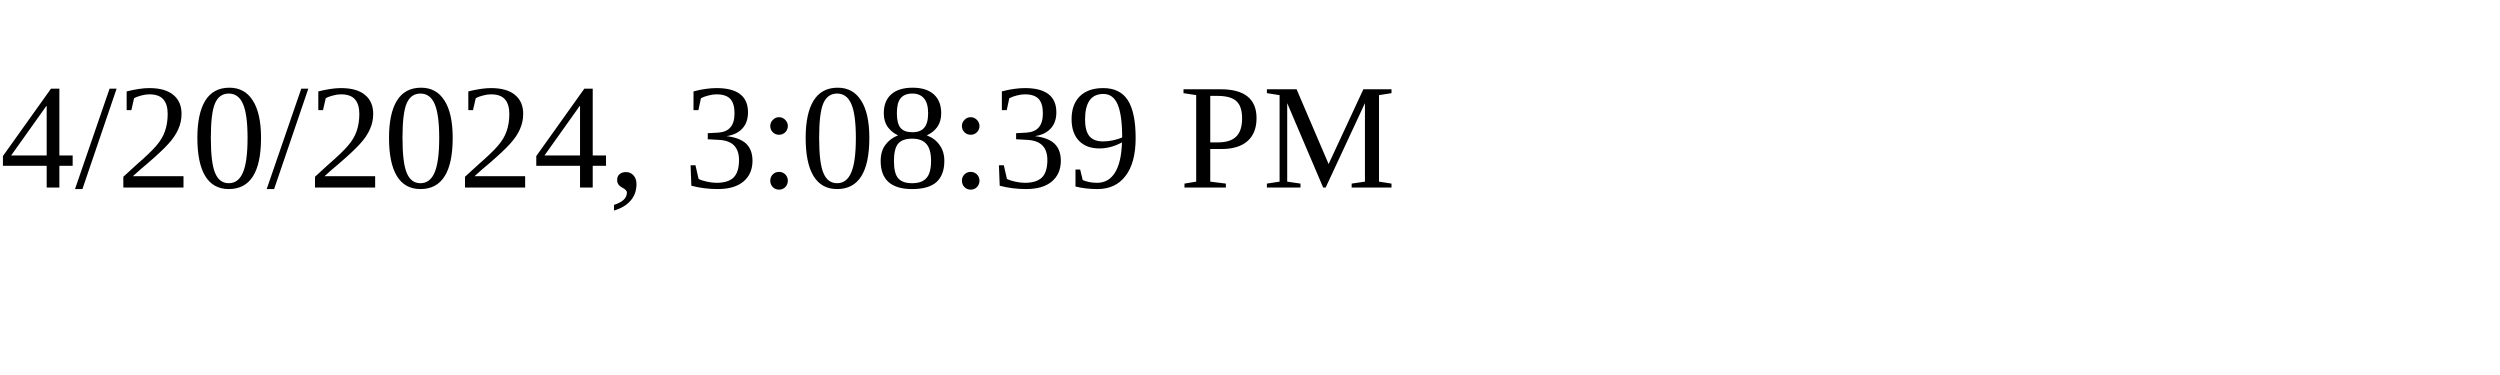
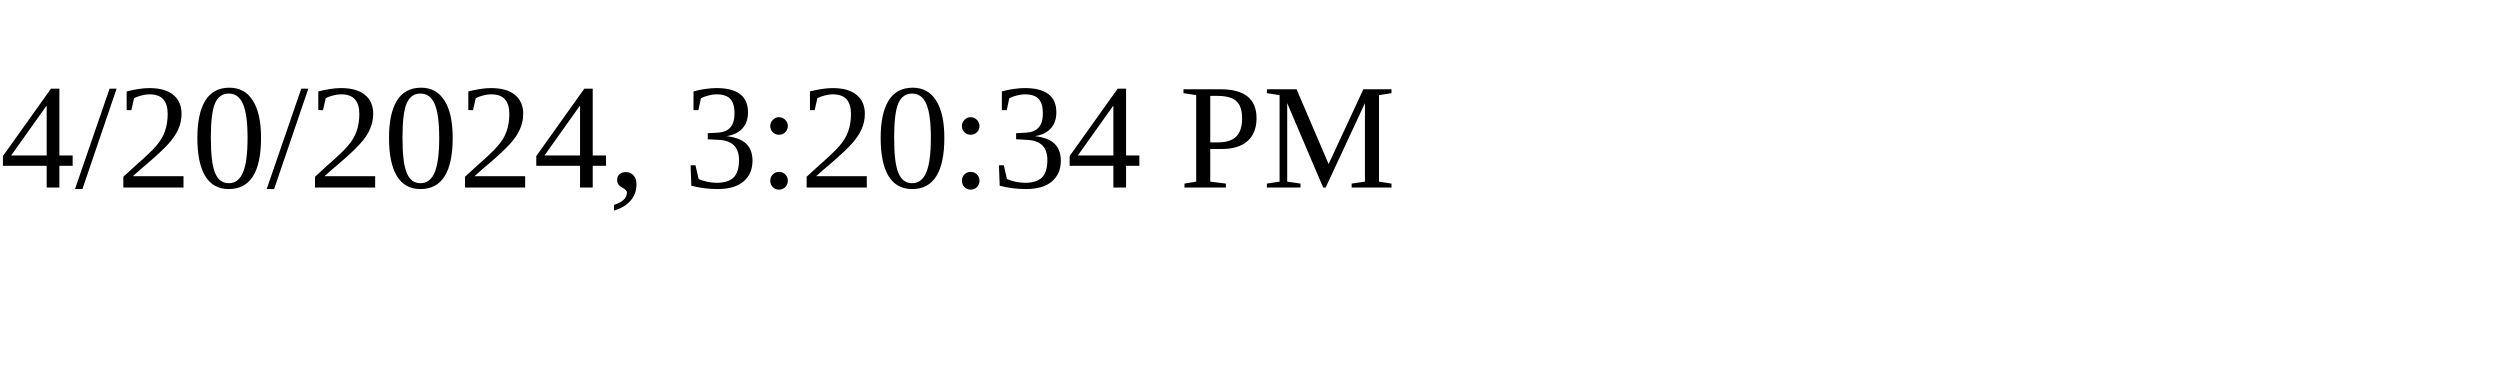
<svg xmlns="http://www.w3.org/2000/svg" height="30" width="200">
-   <text x="0" y="15">4/20/2024, 3:08:39 PM</text>
+   <text x="0" y="15">4/20/2024, 3:20:34 PM</text>
</svg>
